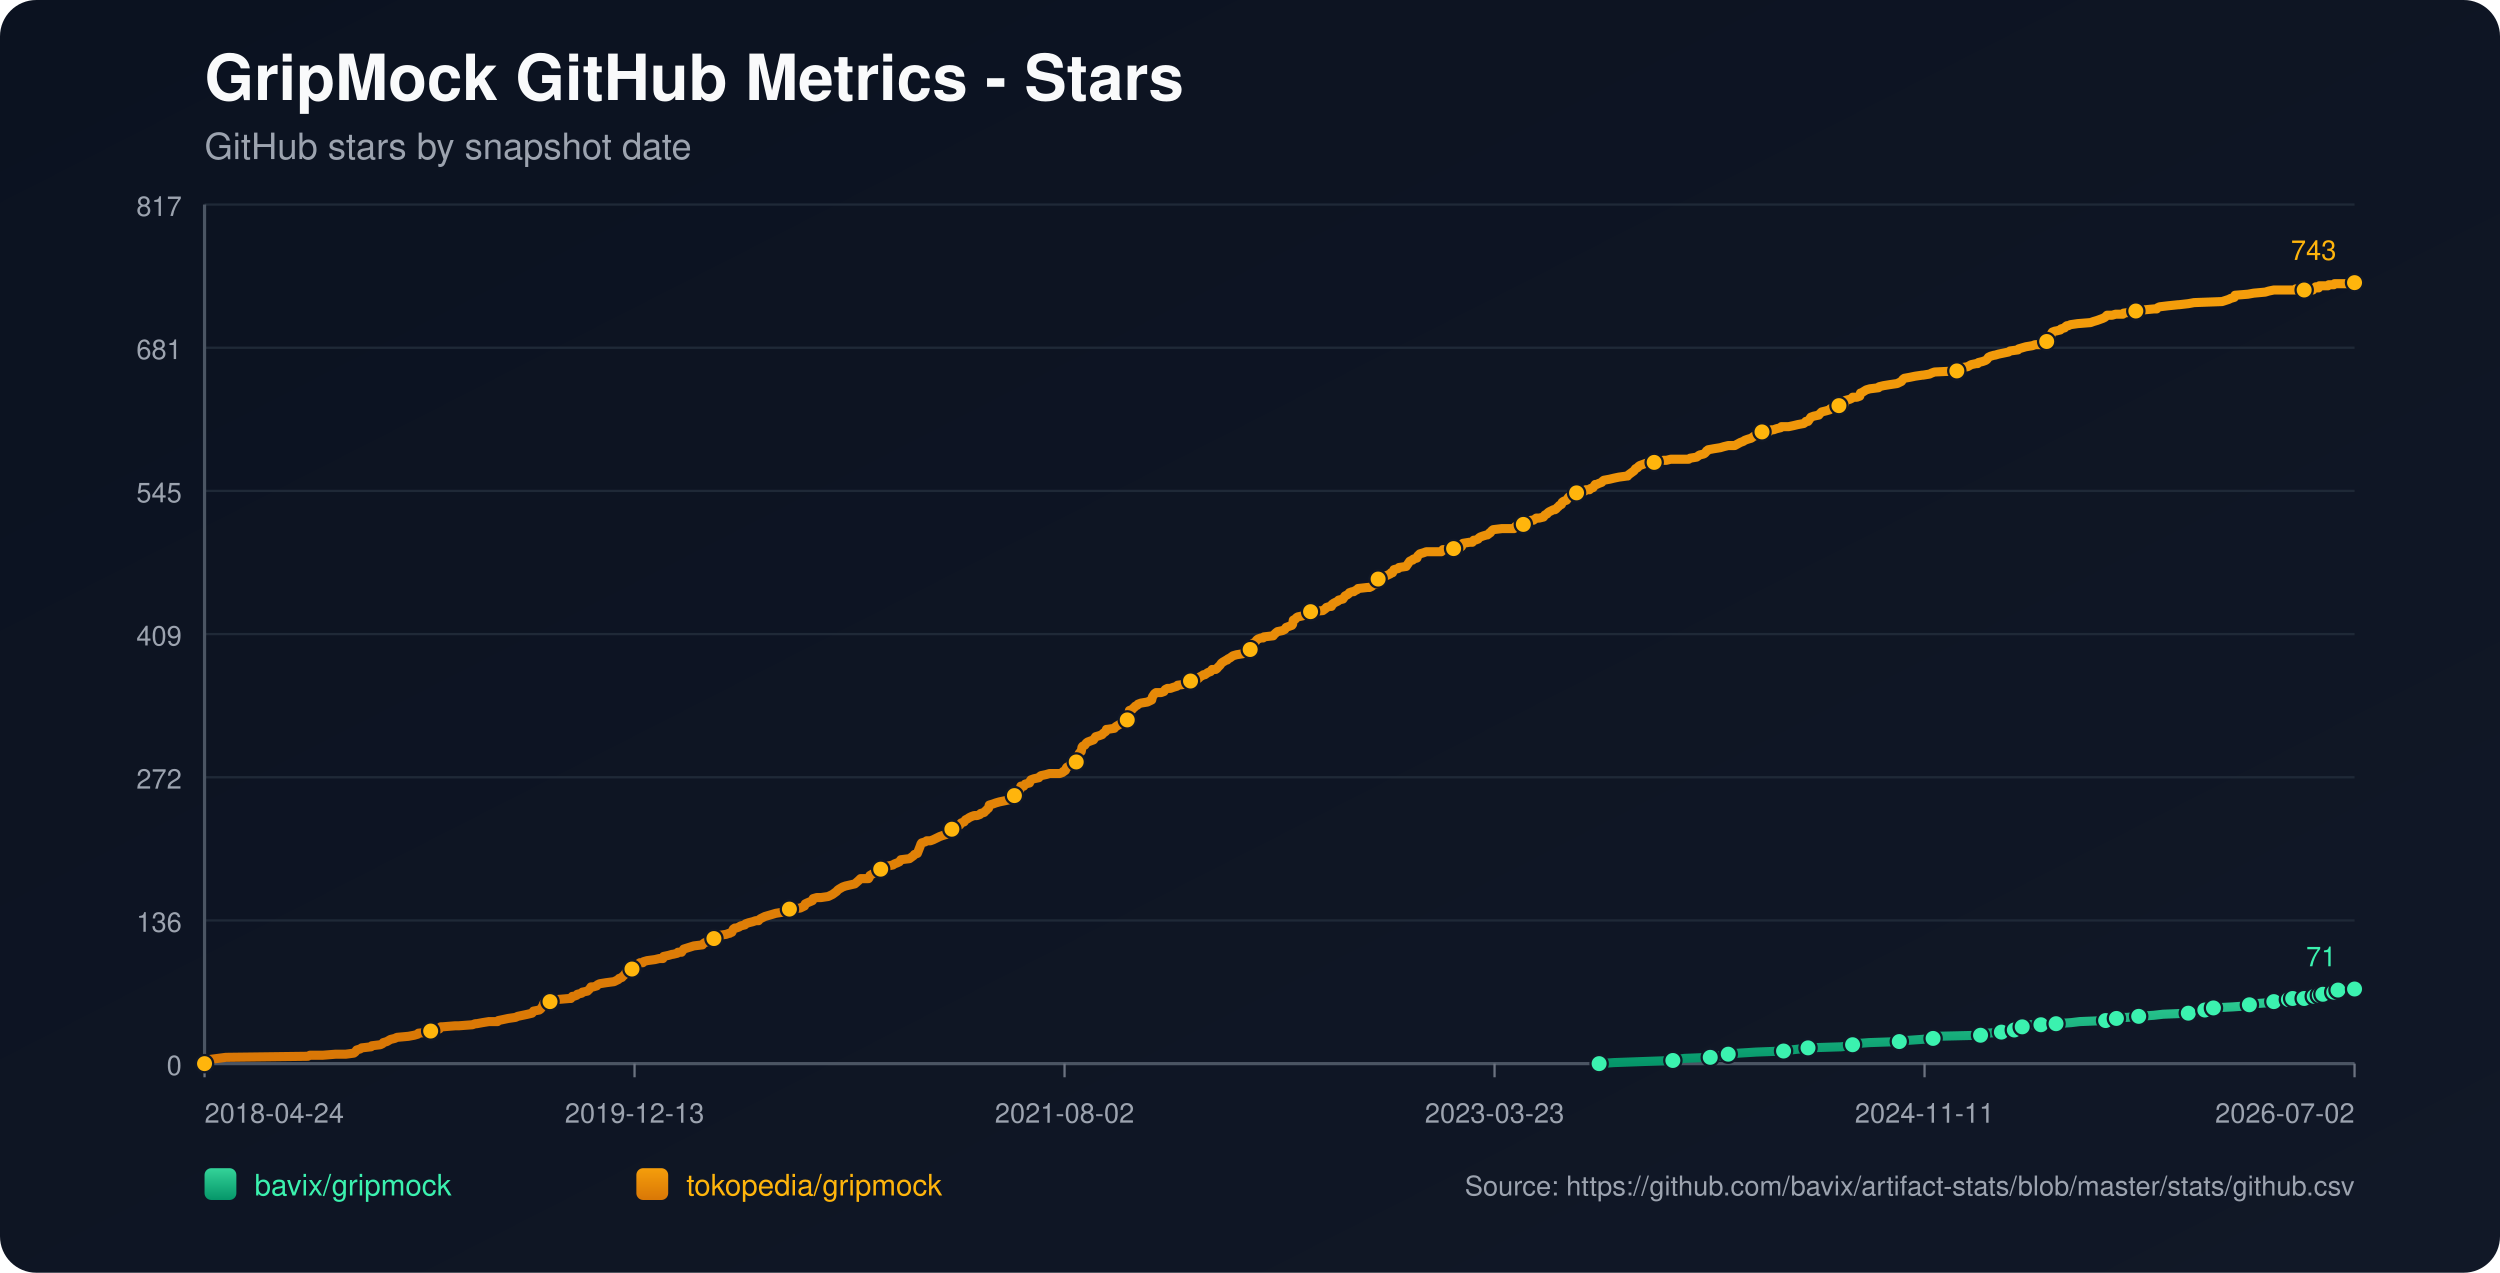
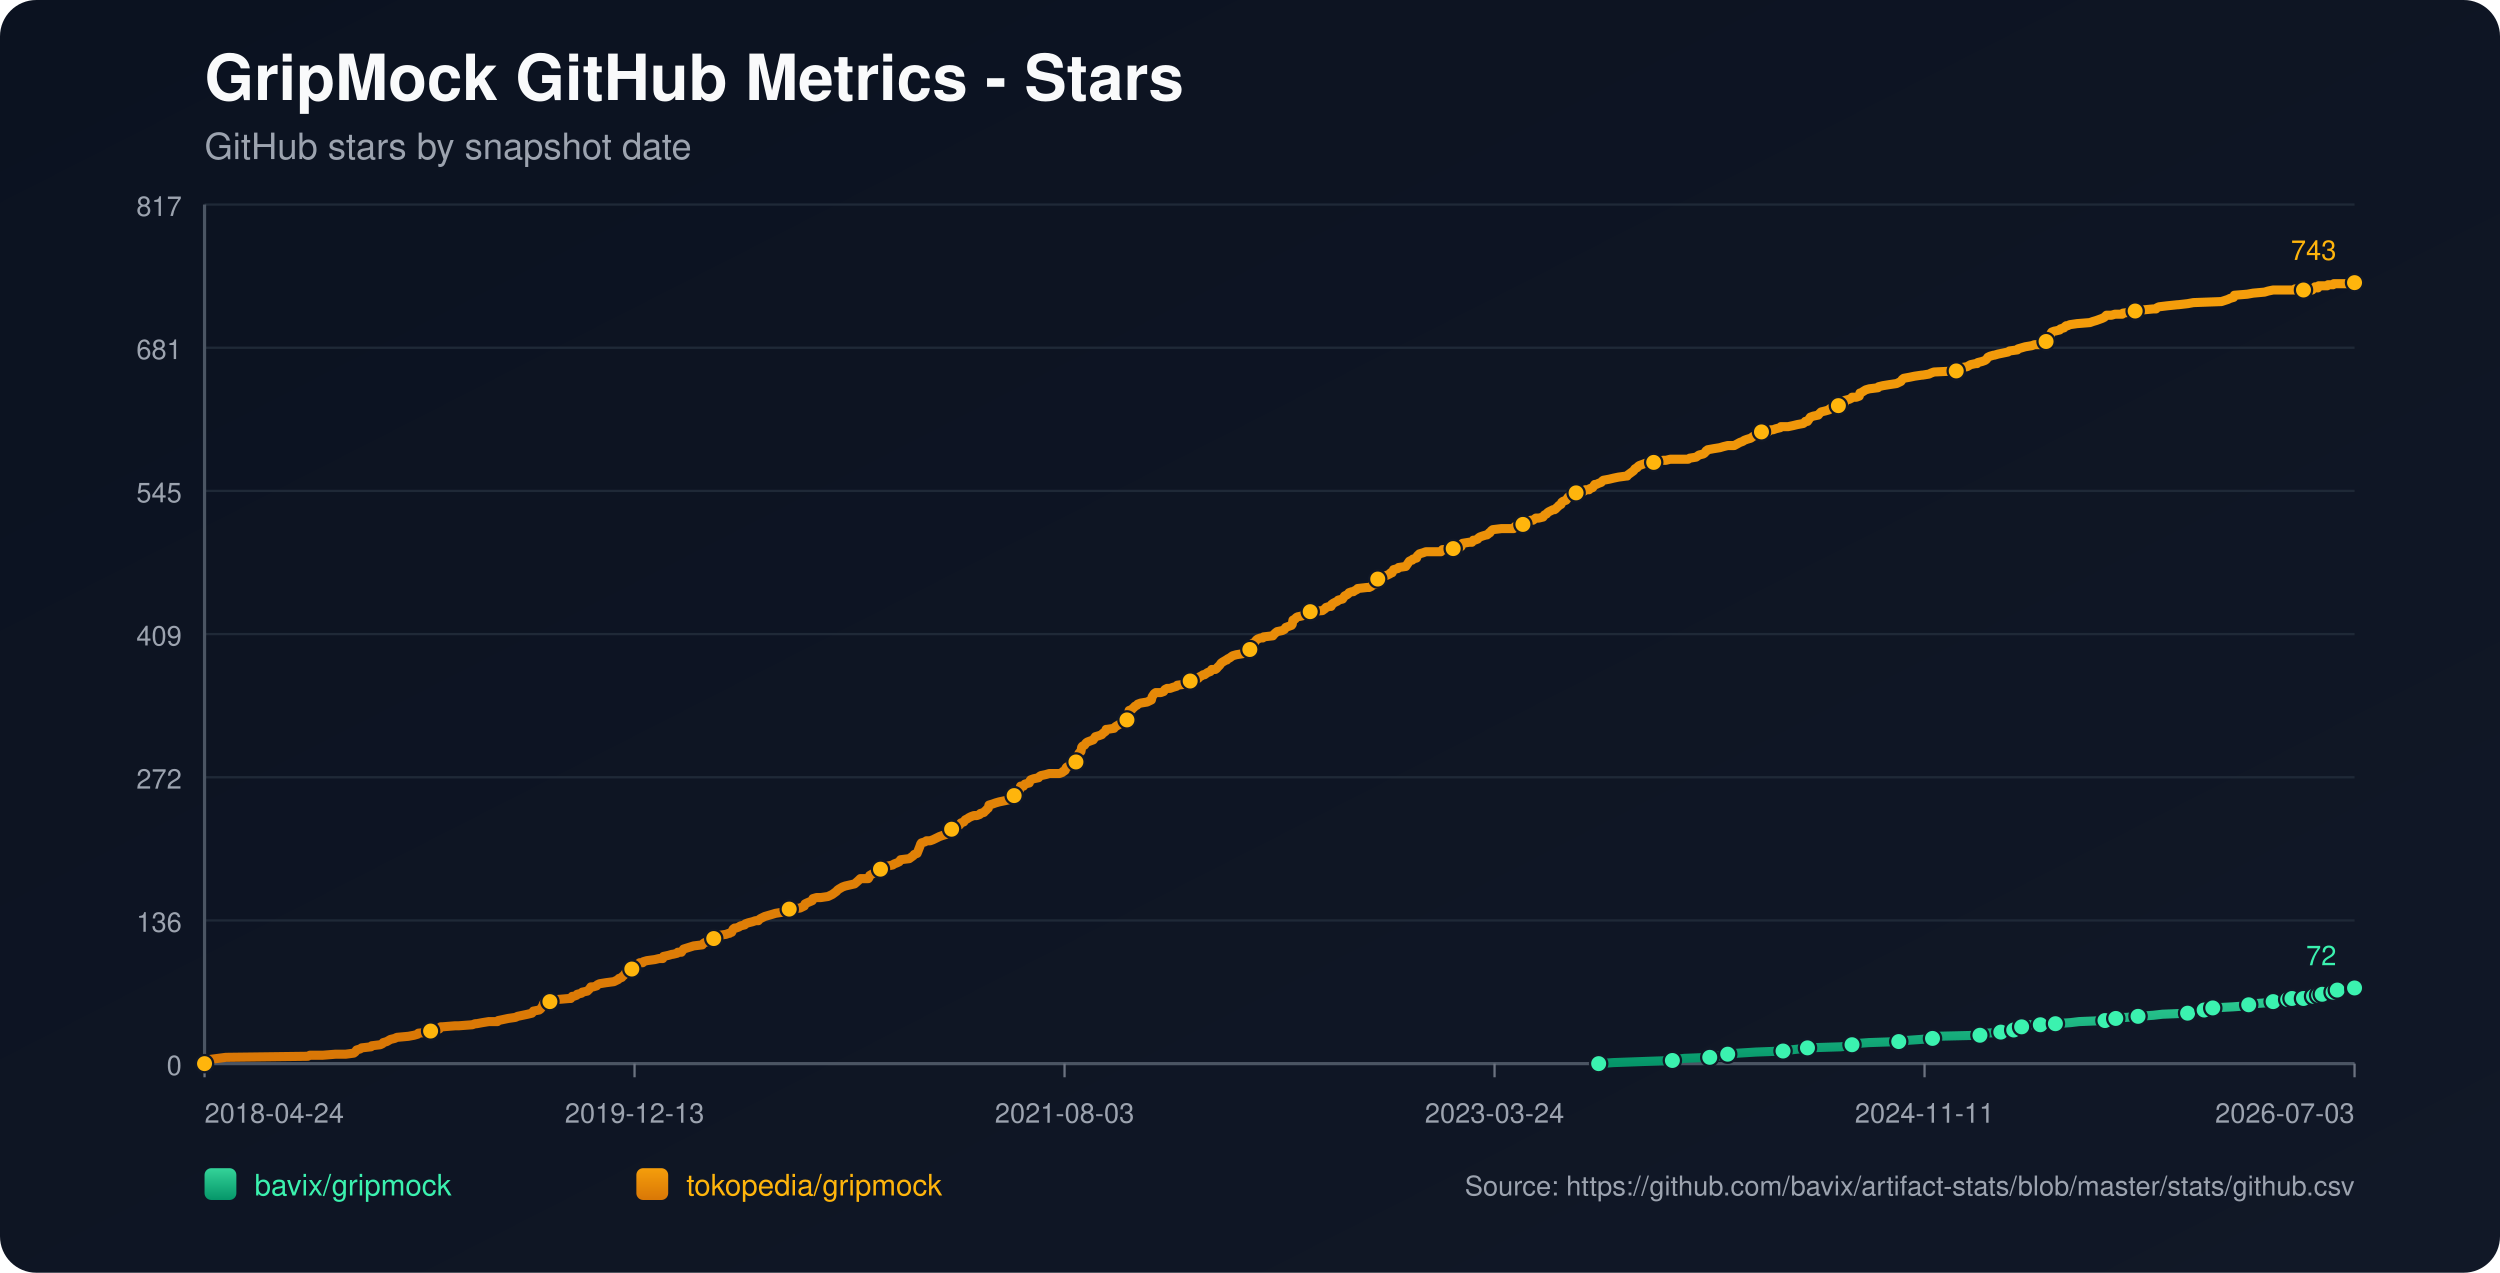
<svg xmlns="http://www.w3.org/2000/svg" width="1100" height="560" viewBox="0 0 1100 560">
  <defs>
    <linearGradient id="bg" x1="0" y1="0" x2="1" y2="1">
      <stop offset="0%" stop-color="#0b1220" />
      <stop offset="100%" stop-color="#111827" />
    </linearGradient>
    <linearGradient id="repo-0" x1="0" y1="0" x2="0" y2="1">
      <stop offset="0%" stop-color="#34d399" />
      <stop offset="100%" stop-color="#059669" />
    </linearGradient>
    <linearGradient id="repo-1" x1="0" y1="0" x2="0" y2="1">
      <stop offset="0%" stop-color="#f59e0b" />
      <stop offset="100%" stop-color="#d97706" />
    </linearGradient>
  </defs>
  <rect x="0" y="0" width="1100" height="560" fill="url(#bg)" rx="16" />
  <text x="90" y="44" fill="#f9fafb" font-size="28" font-family="-apple-system,BlinkMacSystemFont,Segoe UI,Helvetica,Arial,sans-serif" font-weight="700">GripMock GitHub Metrics - Stars</text>
  <text x="90" y="70" fill="#9ca3af" font-size="16" font-family="-apple-system,BlinkMacSystemFont,Segoe UI,Helvetica,Arial,sans-serif">GitHub stars by snapshot date</text>
  <line x1="90" y1="90.00" x2="1036" y2="90.00" stroke="#1f2937" stroke-width="1" />
  <text x="80" y="95.00" text-anchor="end" fill="#9ca3af" font-size="12" font-family="-apple-system,BlinkMacSystemFont,Segoe UI,Helvetica,Arial,sans-serif">817</text>
  <line x1="90" y1="153.00" x2="1036" y2="153.00" stroke="#1f2937" stroke-width="1" />
  <text x="80" y="158.00" text-anchor="end" fill="#9ca3af" font-size="12" font-family="-apple-system,BlinkMacSystemFont,Segoe UI,Helvetica,Arial,sans-serif">681</text>
  <line x1="90" y1="216.00" x2="1036" y2="216.00" stroke="#1f2937" stroke-width="1" />
  <text x="80" y="221.00" text-anchor="end" fill="#9ca3af" font-size="12" font-family="-apple-system,BlinkMacSystemFont,Segoe UI,Helvetica,Arial,sans-serif">545</text>
  <line x1="90" y1="279.00" x2="1036" y2="279.00" stroke="#1f2937" stroke-width="1" />
  <text x="80" y="284.00" text-anchor="end" fill="#9ca3af" font-size="12" font-family="-apple-system,BlinkMacSystemFont,Segoe UI,Helvetica,Arial,sans-serif">409</text>
  <line x1="90" y1="342.00" x2="1036" y2="342.00" stroke="#1f2937" stroke-width="1" />
  <text x="80" y="347.00" text-anchor="end" fill="#9ca3af" font-size="12" font-family="-apple-system,BlinkMacSystemFont,Segoe UI,Helvetica,Arial,sans-serif">272</text>
  <line x1="90" y1="405.00" x2="1036" y2="405.00" stroke="#1f2937" stroke-width="1" />
  <text x="80" y="410.00" text-anchor="end" fill="#9ca3af" font-size="12" font-family="-apple-system,BlinkMacSystemFont,Segoe UI,Helvetica,Arial,sans-serif">136</text>
  <line x1="90" y1="468.00" x2="1036" y2="468.00" stroke="#1f2937" stroke-width="1" />
  <text x="80" y="473.00" text-anchor="end" fill="#9ca3af" font-size="12" font-family="-apple-system,BlinkMacSystemFont,Segoe UI,Helvetica,Arial,sans-serif">0</text>
  <line x1="90" y1="468" x2="1036" y2="468" stroke="#4b5563" stroke-width="1.4" />
  <line x1="90" y1="90" x2="90" y2="468" stroke="#4b5563" stroke-width="1.4" />
  <line x1="90.00" y1="468" x2="90.00" y2="474" stroke="#6b7280" stroke-width="1" />
  <text x="90.00" y="494" text-anchor="start" fill="#9ca3af" font-size="12" font-family="-apple-system,BlinkMacSystemFont,Segoe UI,Helvetica,Arial,sans-serif">2018-04-24</text>
  <line x1="279.20" y1="468" x2="279.20" y2="474" stroke="#6b7280" stroke-width="1" />
  <text x="279.20" y="494" text-anchor="middle" fill="#9ca3af" font-size="12" font-family="-apple-system,BlinkMacSystemFont,Segoe UI,Helvetica,Arial,sans-serif">2019-12-13</text>
  <line x1="468.40" y1="468" x2="468.40" y2="474" stroke="#6b7280" stroke-width="1" />
-   <text x="468.40" y="494" text-anchor="middle" fill="#9ca3af" font-size="12" font-family="-apple-system,BlinkMacSystemFont,Segoe UI,Helvetica,Arial,sans-serif">2021-08-02</text>
+   <text x="468.40" y="494" text-anchor="middle" fill="#9ca3af" font-size="12" font-family="-apple-system,BlinkMacSystemFont,Segoe UI,Helvetica,Arial,sans-serif">2021-08-03</text>
  <line x1="657.60" y1="468" x2="657.60" y2="474" stroke="#6b7280" stroke-width="1" />
-   <text x="657.60" y="494" text-anchor="middle" fill="#9ca3af" font-size="12" font-family="-apple-system,BlinkMacSystemFont,Segoe UI,Helvetica,Arial,sans-serif">2023-03-23</text>
+   <text x="657.60" y="494" text-anchor="middle" fill="#9ca3af" font-size="12" font-family="-apple-system,BlinkMacSystemFont,Segoe UI,Helvetica,Arial,sans-serif">2023-03-24</text>
  <line x1="846.80" y1="468" x2="846.80" y2="474" stroke="#6b7280" stroke-width="1" />
  <text x="846.80" y="494" text-anchor="middle" fill="#9ca3af" font-size="12" font-family="-apple-system,BlinkMacSystemFont,Segoe UI,Helvetica,Arial,sans-serif">2024-11-11</text>
  <line x1="1036.00" y1="468" x2="1036.00" y2="474" stroke="#6b7280" stroke-width="1" />
-   <text x="1036.00" y="494" text-anchor="end" fill="#9ca3af" font-size="12" font-family="-apple-system,BlinkMacSystemFont,Segoe UI,Helvetica,Arial,sans-serif">2026-07-02</text>
-   <polyline fill="none" stroke="url(#repo-0)" stroke-width="4" stroke-linecap="round" stroke-linejoin="round" points="703.61,468.00 710.13,467.54 722.78,467.08 736.06,466.61 737.96,466.15 741.12,465.69 752.51,465.23 754.72,464.76 760.10,464.30 760.42,463.84 765.16,463.38 772.75,462.91 784.77,462.45 787.93,461.99 792.05,461.53 795.53,461.06 810.07,460.60 814.50,460.14 815.14,459.68 816.40,459.21 822.41,458.75 835.69,458.29 838.54,457.83 845.18,457.36 850.56,456.90 851.19,456.44 851.83,455.98 871.44,455.51 873.97,455.05 874.60,454.59 880.61,454.13 881.24,453.66 885.04,453.66 886.30,453.20 886.62,452.74 886.93,452.28 889.78,451.81 891.36,451.35 892.94,450.89 898.00,450.89 902.43,450.89 904.01,450.43 904.65,450.43 911.29,449.96 915.08,449.50 926.47,449.04 928.69,448.58 929.32,448.58 931.22,448.11 933.11,447.65 935.96,447.65 941.02,447.19 947.66,446.73 951.77,446.26 962.85,445.80 965.06,445.34 969.80,444.88 970.12,444.41 971.07,443.95 973.60,443.49 973.92,443.49 982.46,443.03 989.10,442.56 989.73,442.10 991.94,441.64 998.27,441.18 1000.48,440.71 1002.07,440.25 1003.65,439.79 1006.89,439.79 1007.83,439.79 1008.15,439.33 1008.78,439.33 1009.10,438.86 1009.41,439.33 1013.84,439.33 1014.16,438.86 1014.47,438.40 1018.28,438.40 1018.59,438.40 1020.18,438.40 1020.50,437.94 1020.82,437.48 1021.77,437.48 1022.08,437.48 1026.22,437.48 1026.53,437.01 1026.85,436.55 1027.16,436.09 1028.43,436.09 1028.73,435.63 1029.99,435.63 1030.32,435.16 1036.00,435.16" />
-   <circle cx="703.61" cy="468.00" r="3.8" fill="#3bf2af" stroke="#111827" stroke-width="1" />
-   <circle cx="736.06" cy="466.61" r="3.8" fill="#3bf2af" stroke="#111827" stroke-width="1" />
-   <circle cx="752.51" cy="465.23" r="3.8" fill="#3bf2af" stroke="#111827" stroke-width="1" />
-   <circle cx="760.42" cy="463.84" r="3.8" fill="#3bf2af" stroke="#111827" stroke-width="1" />
-   <circle cx="784.77" cy="462.45" r="3.8" fill="#3bf2af" stroke="#111827" stroke-width="1" />
-   <circle cx="795.53" cy="461.06" r="3.8" fill="#3bf2af" stroke="#111827" stroke-width="1" />
-   <circle cx="815.14" cy="459.68" r="3.8" fill="#3bf2af" stroke="#111827" stroke-width="1" />
-   <circle cx="835.69" cy="458.29" r="3.8" fill="#3bf2af" stroke="#111827" stroke-width="1" />
-   <circle cx="850.56" cy="456.90" r="3.8" fill="#3bf2af" stroke="#111827" stroke-width="1" />
-   <circle cx="871.44" cy="455.51" r="3.8" fill="#3bf2af" stroke="#111827" stroke-width="1" />
-   <circle cx="880.61" cy="454.13" r="3.8" fill="#3bf2af" stroke="#111827" stroke-width="1" />
-   <circle cx="886.30" cy="453.20" r="3.8" fill="#3bf2af" stroke="#111827" stroke-width="1" />
-   <circle cx="889.78" cy="451.81" r="3.8" fill="#3bf2af" stroke="#111827" stroke-width="1" />
-   <circle cx="898.00" cy="450.89" r="3.8" fill="#3bf2af" stroke="#111827" stroke-width="1" />
-   <circle cx="904.65" cy="450.43" r="3.8" fill="#3bf2af" stroke="#111827" stroke-width="1" />
-   <circle cx="926.47" cy="449.04" r="3.8" fill="#3bf2af" stroke="#111827" stroke-width="1" />
-   <circle cx="931.22" cy="448.11" r="3.8" fill="#3bf2af" stroke="#111827" stroke-width="1" />
-   <circle cx="941.02" cy="447.19" r="3.8" fill="#3bf2af" stroke="#111827" stroke-width="1" />
-   <circle cx="962.85" cy="445.80" r="3.8" fill="#3bf2af" stroke="#111827" stroke-width="1" />
-   <circle cx="970.12" cy="444.41" r="3.8" fill="#3bf2af" stroke="#111827" stroke-width="1" />
-   <circle cx="973.92" cy="443.49" r="3.8" fill="#3bf2af" stroke="#111827" stroke-width="1" />
-   <circle cx="989.73" cy="442.10" r="3.8" fill="#3bf2af" stroke="#111827" stroke-width="1" />
-   <circle cx="1000.48" cy="440.71" r="3.8" fill="#3bf2af" stroke="#111827" stroke-width="1" />
-   <circle cx="1006.89" cy="439.79" r="3.8" fill="#3bf2af" stroke="#111827" stroke-width="1" />
-   <circle cx="1008.78" cy="439.33" r="3.8" fill="#3bf2af" stroke="#111827" stroke-width="1" />
-   <circle cx="1013.84" cy="439.33" r="3.8" fill="#3bf2af" stroke="#111827" stroke-width="1" />
-   <circle cx="1018.28" cy="438.40" r="3.8" fill="#3bf2af" stroke="#111827" stroke-width="1" />
-   <circle cx="1020.50" cy="437.94" r="3.8" fill="#3bf2af" stroke="#111827" stroke-width="1" />
-   <circle cx="1022.08" cy="437.48" r="3.8" fill="#3bf2af" stroke="#111827" stroke-width="1" />
-   <circle cx="1026.85" cy="436.55" r="3.8" fill="#3bf2af" stroke="#111827" stroke-width="1" />
-   <circle cx="1028.73" cy="435.63" r="3.8" fill="#3bf2af" stroke="#111827" stroke-width="1" />
-   <circle cx="1036.00" cy="435.16" r="3.8" fill="#3bf2af" stroke="#111827" stroke-width="1" />
-   <text x="1028.00" y="425.16" text-anchor="end" fill="#3bf2af" font-size="12" font-family="-apple-system,BlinkMacSystemFont,Segoe UI,Helvetica,Arial,sans-serif">71</text>
-   <polyline fill="none" stroke="url(#repo-1)" stroke-width="4" stroke-linecap="round" stroke-linejoin="round" points="90.00,468.00 91.77,466.61 92.40,466.15 95.88,465.69 99.36,465.23 135.42,464.76 136.37,464.30 142.06,464.30 147.75,463.84 152.18,463.84 155.66,463.38 156.29,462.91 156.61,462.45 156.93,461.99 158.51,461.53 159.14,461.06 163.25,460.60 163.57,460.14 167.36,459.68 168.31,459.21 168.63,458.75 170.21,458.29 171.79,457.36 173.69,456.90 174.64,456.44 179.70,455.98 182.23,455.51 183.81,455.05 184.13,454.59 189.19,454.13 189.50,453.66 190.14,453.20 193.30,452.74 193.93,451.81 194.25,451.81 194.57,451.81 200.26,451.35 201.84,451.35 207.85,450.89 209.12,450.43 209.75,450.43 212.28,449.96 215.12,449.50 218.92,449.50 219.24,449.04 221.45,448.58 223.66,448.11 226.83,447.65 227.78,447.19 229.99,446.73 232.20,446.26 234.10,445.80 234.42,445.34 234.74,444.88 237.27,444.41 237.90,443.95 238.53,443.03 238.85,442.56 239.16,441.64 239.48,441.18 242.01,440.71 242.64,439.79 245.17,439.79 250.55,439.33 251.18,439.33 251.50,438.86 251.82,438.40 252.45,438.40 253.71,437.94 254.03,437.48 255.93,437.01 256.24,436.55 258.46,436.09 259.41,435.16 260.04,434.24 260.99,434.24 262.57,433.78 262.89,433.31 263.83,432.85 266.68,432.39 270.16,431.93 271.11,431.46 272.06,431.00 272.37,430.54 273.64,430.08 273.96,429.61 274.59,429.15 275.54,427.76 277.12,427.30 277.75,426.84 278.07,426.38 278.38,424.99 279.97,424.53 280.91,424.06 281.55,423.60 282.81,423.60 283.13,423.14 284.71,422.68 288.19,422.21 290.09,421.75 291.67,421.75 291.98,420.83 294.20,420.36 295.78,419.90 296.10,419.90 297.99,419.44 298.31,418.98 298.94,418.98 299.89,418.98 300.21,418.51 300.52,418.05 300.84,417.59 305.27,416.20 309.06,415.74 309.38,415.28 310.01,414.81 311.28,414.35 311.59,413.89 313.18,413.89 313.81,413.43 314.13,412.96 314.44,412.50 314.76,412.04 316.34,411.58 319.50,411.11 320.77,410.65 321.08,410.65 321.72,410.19 322.03,410.19 322.66,408.80 323.30,408.34 323.93,408.34 325.20,407.88 325.83,407.41 327.73,406.95 328.04,406.49 329.31,406.03 331.20,405.56 332.47,405.10 333.74,405.10 334.05,404.64 334.68,404.18 335.63,403.71 336.58,403.25 338.16,402.79 339.74,402.33 341.33,401.86 344.17,401.40 346.70,400.94 347.02,400.48 347.34,400.01 352.08,399.55 353.03,399.09 353.98,398.63 354.29,397.70 355.24,397.24 357.46,396.31 357.77,395.39 359.36,394.93 361.25,394.93 364.42,394.46 365.36,394.00 366.31,393.54 367.58,392.61 368.21,392.15 368.53,391.69 369.16,391.23 370.74,390.30 372.01,389.84 376.12,388.91 377.70,387.53 378.65,386.60 381.50,386.60 382.13,386.60 382.44,386.14 382.76,385.21 384.34,384.29 385.29,383.83 386.56,383.36 386.87,382.90 387.51,382.44 389.72,381.98 390.04,381.51 390.67,381.05 392.88,380.59 393.51,380.13 394.78,379.66 395.73,379.20 396.05,378.74 396.36,378.28 400.16,377.81 400.79,377.35 402.05,376.43 402.37,375.96 403.64,375.50 404.90,372.26 405.22,371.34 405.53,370.88 407.12,370.41 407.75,369.95 409.33,369.95 410.59,369.49 411.54,369.03 413.44,368.10 414.71,367.64 416.29,367.18 416.60,366.71 417.24,366.25 417.87,365.33 418.50,364.86 418.82,364.86 419.77,364.86 420.08,364.40 420.40,363.94 420.72,363.48 422.30,363.01 422.93,362.09 424.20,361.63 424.83,360.70 425.78,360.24 426.41,359.78 427.36,359.31 428.62,358.85 429.89,358.85 431.15,358.39 431.47,357.93 433.05,357.46 433.37,357.00 434.00,356.54 434.32,356.08 434.95,355.61 435.27,354.23 436.85,353.76 438.11,353.30 439.69,352.84 444.12,351.91 444.44,351.45 444.75,351.45 445.07,350.99 446.02,350.53 446.34,350.06 446.65,349.60 446.97,348.68 448.23,348.21 448.87,347.29 449.18,345.90 450.13,345.90 450.45,345.90 451.08,344.98 452.98,344.51 453.29,343.59 453.61,343.13 454.88,342.66 457.09,342.20 457.41,341.74 458.04,341.28 460.25,340.81 461.83,340.35 463.42,340.35 466.26,340.35 467.53,339.89 467.84,339.43 468.16,339.43 468.79,338.96 469.11,338.04 469.43,337.58 470.37,337.11 470.69,336.65 471.64,336.19 473.22,335.26 473.54,335.26 473.85,334.34 474.17,333.88 474.49,332.49 474.80,331.56 475.12,331.10 475.75,330.64 476.07,328.79 476.38,328.33 477.33,327.86 477.97,326.94 478.60,326.48 479.86,326.01 481.13,325.55 481.44,325.09 481.76,324.63 482.08,324.16 483.66,323.70 484.92,323.24 485.24,322.78 486.51,321.85 486.82,320.93 487.14,320.93 490.30,320.46 490.62,320.00 491.25,319.54 492.83,318.61 493.46,318.15 494.10,317.69 495.36,317.69 495.99,316.76 496.31,316.76 496.63,314.91 496.94,312.60 498.21,312.14 498.52,311.68 499.16,311.21 499.47,310.75 500.42,310.29 500.74,309.83 502.00,309.36 504.85,308.90 505.80,308.44 506.75,307.98 507.06,306.59 507.38,306.13 507.70,305.66 508.01,305.20 508.65,304.74 510.86,304.74 512.13,304.28 512.44,303.81 512.76,303.35 513.71,302.89 514.97,302.89 516.24,302.43 517.82,301.96 518.14,301.50 521.61,301.04 523.20,300.58 523.83,299.65 524.46,299.19 526.99,298.73 527.62,298.26 527.94,297.80 528.89,297.34 529.52,296.88 530.15,296.88 530.79,296.41 531.42,295.95 532.68,295.49 533.00,295.03 533.32,294.56 534.90,294.56 535.53,294.10 535.85,293.64 536.80,292.71 537.43,291.79 538.06,291.33 539.64,290.40 539.96,290.40 540.28,289.94 541.22,289.48 541.86,289.01 542.49,288.55 544.07,288.09 546.92,287.63 547.23,287.16 548.50,286.70 548.82,286.24 550.08,285.78 550.40,285.31 550.71,283.46 551.35,283.00 552.29,282.54 552.61,282.08 552.93,281.61 553.56,281.15 554.83,280.69 555.77,280.69 556.09,280.23 560.20,279.76 560.52,279.30 561.47,278.38 562.10,277.91 564.31,277.45 565.26,276.99 565.58,276.53 565.90,276.06 568.43,275.14 568.74,274.68 569.06,272.83 570.01,272.36 570.32,271.90 570.96,271.44 573.17,270.98 573.80,270.51 574.44,270.51 575.38,270.05 575.70,269.59 576.65,269.13 582.03,268.66 583.29,267.74 583.61,267.28 585.19,266.81 585.82,266.81 586.14,265.89 586.45,265.89 586.77,265.43 587.72,264.96 588.67,264.50 588.99,264.04 590.88,263.58 591.20,263.11 591.83,262.19 592.78,261.73 593.41,261.26 593.73,260.80 594.99,260.34 595.63,260.34 596.26,259.88 597.21,259.41 597.52,258.95 601.64,258.49 602.59,258.49 603.53,258.03 603.85,257.56 605.43,257.10 605.75,256.18 606.06,255.71 606.38,254.79 607.65,254.33 608.60,253.86 610.81,252.94 611.76,252.48 612.07,252.01 612.71,252.01 613.34,250.63 615.24,250.16 615.55,249.70 618.72,249.24 619.03,248.78 619.98,247.39 620.30,246.93 621.25,246.46 621.56,246.46 621.88,246.00 623.46,245.54 623.78,244.61 624.73,243.69 626.31,243.23 627.57,242.76 628.52,242.76 632.00,242.76 632.32,242.76 634.22,242.76 634.85,241.84 635.48,241.84 636.75,241.84 637.06,241.84 639.59,241.38 642.44,240.91 643.07,240.45 643.39,239.53 643.70,239.06 646.55,238.60 647.82,238.60 648.13,238.14 648.45,237.68 649.08,237.68 650.35,237.21 650.66,236.75 651.30,236.29 652.56,235.83 654.14,235.36 654.46,235.36 655.09,234.90 655.41,234.44 655.72,234.44 656.04,233.98 656.36,233.51 656.99,233.05 660.78,232.59 663.00,232.59 665.21,232.59 666.16,232.59 666.48,232.13 666.79,231.66 667.74,231.66 668.06,231.20 670.27,230.74 670.59,230.28 671.85,230.28 672.17,229.81 672.49,229.35 673.75,228.89 674.70,228.89 675.97,227.96 676.91,227.96 677.23,227.96 679.13,227.50 679.76,226.58 680.71,226.11 681.03,225.65 681.66,225.19 683.56,224.26 684.19,224.26 684.82,223.80 685.14,223.34 685.77,222.88 686.09,222.41 687.04,221.95 687.35,221.03 687.99,220.56 689.25,220.10 689.57,219.64 690.20,218.71 690.83,218.25 692.10,217.79 692.41,217.33 693.68,216.86 694.94,216.40 696.53,216.40 697.47,215.94 697.79,215.48 699.37,215.48 699.69,215.01 700.95,214.55 701.90,213.16 702.53,213.16 703.48,212.70 704.75,212.24 705.07,211.78 705.70,211.31 708.23,210.85 710.13,210.39 712.34,209.93 715.82,209.46 716.14,209.46 716.45,209.00 718.35,207.61 718.98,207.15 719.30,206.69 719.61,206.23 720.56,205.76 720.88,205.30 721.51,204.84 724.04,203.91 725.62,203.45 726.26,203.45 727.84,203.45 729.10,202.99 731.95,202.53 733.22,202.53 735.11,202.06 740.81,202.06 743.02,202.06 743.65,201.60 746.50,201.14 747.13,200.68 747.76,200.21 749.66,199.75 750.30,199.29 750.93,198.36 751.24,198.36 751.56,197.90 754.09,197.44 756.94,196.98 758.52,196.51 760.42,196.05 763.26,196.05 765.79,194.66 767.06,194.20 767.69,193.74 768.96,193.28 770.54,192.81 771.17,192.35 771.80,191.89 773.70,191.43 774.97,190.96 775.28,190.04 778.13,190.04 778.45,189.58 778.76,189.58 779.39,189.11 780.34,189.11 781.61,188.65 783.51,188.19 783.82,187.73 784.77,187.73 786.99,187.73 789.20,187.26 791.10,186.80 793.63,186.34 794.26,185.88 794.58,185.41 795.53,185.41 795.84,184.95 796.16,184.49 796.79,183.56 798.06,183.10 800.27,182.64 800.59,182.18 801.53,181.25 803.43,180.79 805.01,180.33 805.33,179.86 806.60,179.40 807.54,178.94 807.86,178.94 809.13,178.48 809.76,178.48 811.34,178.01 811.66,177.55 811.97,176.16 813.87,175.70 814.82,175.24 815.14,174.78 817.03,174.78 818.30,174.31 818.61,172.93 818.93,172.93 821.15,171.54 822.73,171.08 826.52,170.61 826.84,170.15 828.74,169.69 831.58,169.23 834.75,168.76 836.64,167.84 836.96,167.38 837.28,166.91 837.91,166.45 840.44,165.99 842.65,165.53 845.82,165.06 846.13,165.06 848.98,164.60 849.93,164.14 851.19,163.68 861.00,163.21 862.26,162.29 862.58,161.83 865.74,161.36 867.32,160.44 869.54,159.98 870.17,159.98 870.49,159.51 872.38,159.05 873.65,158.59 874.28,158.13 874.60,157.66 874.92,157.20 875.86,156.74 877.45,156.28 877.76,156.28 879.34,155.81 881.56,155.35 883.77,154.89 884.40,154.43 887.88,153.96 888.20,153.50 889.78,153.04 891.36,152.58 894.21,152.11 895.47,151.65 897.69,151.65 898.00,151.19 898.64,151.19 900.22,150.73 900.54,150.26 901.17,149.80 902.12,148.88 902.43,147.49 902.75,146.56 903.07,146.10 904.33,145.64 904.65,145.64 906.54,145.18 906.86,144.71 908.44,144.25 908.76,143.79 909.39,143.33 910.02,143.33 910.97,142.86 914.14,142.40 919.83,141.94 921.09,141.48 922.68,141.01 923.94,140.55 925.21,140.09 926.15,139.63 927.10,138.70 929.32,138.70 930.90,138.24 931.53,138.24 933.75,138.24 934.06,138.24 934.38,137.78 937.86,137.31 939.76,136.85 940.07,136.85 942.92,136.39 947.66,135.93 948.93,135.93 949.24,135.46 950.19,135.00 953.99,134.54 958.42,134.08 958.73,134.08 962.85,133.61 965.38,133.15 977.71,132.69 980.56,131.76 981.51,131.30 983.09,130.84 983.40,129.91 989.10,129.45 991.63,128.99 996.69,128.53 998.27,128.06 1000.48,127.60 1006.89,127.60 1009.73,127.60 1010.04,127.14 1010.68,127.14 1011.00,127.60 1011.95,127.60 1012.26,128.06 1013.53,128.06 1013.84,127.60 1017.64,127.60 1017.96,127.14 1018.28,126.68 1018.59,126.68 1018.91,126.21 1019.55,126.21 1019.86,126.68 1020.18,126.68 1020.50,125.75 1024.30,125.75 1024.63,125.29 1026.85,125.29 1027.16,124.83 1035.07,124.83 1035.37,124.36 1036.00,124.36" />
+   <text x="1036.00" y="494" text-anchor="end" fill="#9ca3af" font-size="12" font-family="-apple-system,BlinkMacSystemFont,Segoe UI,Helvetica,Arial,sans-serif">2026-07-03</text>
+   <polyline fill="none" stroke="url(#repo-0)" stroke-width="4" stroke-linecap="round" stroke-linejoin="round" points="703.41,468.00 709.92,467.54 722.57,467.08 735.85,466.61 737.74,466.15 740.91,465.69 752.29,465.23 754.50,464.76 759.88,464.30 760.19,463.84 764.94,463.38 772.53,462.91 784.54,462.45 787.70,461.99 791.81,461.53 795.29,461.06 809.84,460.60 814.26,460.14 814.89,459.68 816.16,459.21 822.17,458.75 835.45,458.29 838.29,457.83 844.93,457.36 850.31,456.90 850.94,456.44 851.57,455.98 871.18,455.51 873.71,455.05 874.34,454.59 880.35,454.13 880.98,453.66 884.77,453.66 886.04,453.20 886.35,452.74 886.67,452.28 889.52,451.81 891.10,451.35 892.68,450.89 897.74,450.89 902.16,450.89 903.74,450.43 904.38,450.43 911.02,449.96 914.81,449.50 926.19,449.04 928.41,448.58 929.04,448.58 930.94,448.11 932.83,447.65 935.68,447.65 940.74,447.19 947.38,446.73 951.49,446.26 962.55,445.80 964.77,445.34 969.51,444.88 969.83,444.41 970.78,443.95 973.31,443.49 973.62,443.49 982.16,443.03 988.80,442.56 989.43,442.10 991.64,441.64 997.97,441.18 1000.18,440.71 1001.76,440.25 1003.34,439.79 1006.58,439.79 1007.52,439.79 1007.84,439.33 1008.47,439.33 1008.79,438.86 1009.11,439.33 1013.54,439.33 1013.86,438.86 1014.17,438.40 1017.97,438.40 1018.28,438.40 1019.87,438.40 1020.19,437.94 1020.51,437.48 1021.46,437.48 1021.77,437.48 1025.91,437.48 1026.22,437.01 1026.54,436.55 1026.85,436.09 1028.12,436.09 1028.41,435.63 1029.68,435.63 1030.01,435.16 1035.69,435.16 1036.00,434.70" />
+   <circle cx="703.41" cy="468.00" r="3.8" fill="#3bf2af" stroke="#111827" stroke-width="1" />
+   <circle cx="735.85" cy="466.61" r="3.8" fill="#3bf2af" stroke="#111827" stroke-width="1" />
+   <circle cx="752.29" cy="465.23" r="3.8" fill="#3bf2af" stroke="#111827" stroke-width="1" />
+   <circle cx="760.19" cy="463.84" r="3.8" fill="#3bf2af" stroke="#111827" stroke-width="1" />
+   <circle cx="784.54" cy="462.45" r="3.8" fill="#3bf2af" stroke="#111827" stroke-width="1" />
+   <circle cx="795.29" cy="461.06" r="3.8" fill="#3bf2af" stroke="#111827" stroke-width="1" />
+   <circle cx="814.89" cy="459.68" r="3.8" fill="#3bf2af" stroke="#111827" stroke-width="1" />
+   <circle cx="835.45" cy="458.29" r="3.8" fill="#3bf2af" stroke="#111827" stroke-width="1" />
+   <circle cx="850.31" cy="456.90" r="3.8" fill="#3bf2af" stroke="#111827" stroke-width="1" />
+   <circle cx="871.18" cy="455.51" r="3.8" fill="#3bf2af" stroke="#111827" stroke-width="1" />
+   <circle cx="880.35" cy="454.13" r="3.8" fill="#3bf2af" stroke="#111827" stroke-width="1" />
+   <circle cx="886.04" cy="453.20" r="3.8" fill="#3bf2af" stroke="#111827" stroke-width="1" />
+   <circle cx="889.52" cy="451.81" r="3.8" fill="#3bf2af" stroke="#111827" stroke-width="1" />
+   <circle cx="897.74" cy="450.89" r="3.8" fill="#3bf2af" stroke="#111827" stroke-width="1" />
+   <circle cx="904.38" cy="450.43" r="3.8" fill="#3bf2af" stroke="#111827" stroke-width="1" />
+   <circle cx="926.19" cy="449.04" r="3.8" fill="#3bf2af" stroke="#111827" stroke-width="1" />
+   <circle cx="930.94" cy="448.11" r="3.8" fill="#3bf2af" stroke="#111827" stroke-width="1" />
+   <circle cx="940.74" cy="447.19" r="3.8" fill="#3bf2af" stroke="#111827" stroke-width="1" />
+   <circle cx="962.55" cy="445.80" r="3.8" fill="#3bf2af" stroke="#111827" stroke-width="1" />
+   <circle cx="969.83" cy="444.41" r="3.8" fill="#3bf2af" stroke="#111827" stroke-width="1" />
+   <circle cx="973.62" cy="443.49" r="3.8" fill="#3bf2af" stroke="#111827" stroke-width="1" />
+   <circle cx="989.43" cy="442.10" r="3.8" fill="#3bf2af" stroke="#111827" stroke-width="1" />
+   <circle cx="1000.18" cy="440.71" r="3.8" fill="#3bf2af" stroke="#111827" stroke-width="1" />
+   <circle cx="1006.58" cy="439.79" r="3.8" fill="#3bf2af" stroke="#111827" stroke-width="1" />
+   <circle cx="1008.47" cy="439.33" r="3.8" fill="#3bf2af" stroke="#111827" stroke-width="1" />
+   <circle cx="1013.54" cy="439.33" r="3.8" fill="#3bf2af" stroke="#111827" stroke-width="1" />
+   <circle cx="1017.97" cy="438.40" r="3.8" fill="#3bf2af" stroke="#111827" stroke-width="1" />
+   <circle cx="1020.19" cy="437.94" r="3.8" fill="#3bf2af" stroke="#111827" stroke-width="1" />
+   <circle cx="1021.77" cy="437.48" r="3.8" fill="#3bf2af" stroke="#111827" stroke-width="1" />
+   <circle cx="1026.54" cy="436.55" r="3.8" fill="#3bf2af" stroke="#111827" stroke-width="1" />
+   <circle cx="1028.41" cy="435.63" r="3.8" fill="#3bf2af" stroke="#111827" stroke-width="1" />
+   <circle cx="1035.69" cy="435.16" r="3.8" fill="#3bf2af" stroke="#111827" stroke-width="1" />
+   <circle cx="1036.00" cy="434.70" r="3.8" fill="#3bf2af" stroke="#111827" stroke-width="1" />
+   <text x="1028.00" y="424.70" text-anchor="end" fill="#3bf2af" font-size="12" font-family="-apple-system,BlinkMacSystemFont,Segoe UI,Helvetica,Arial,sans-serif">72</text>
+   <polyline fill="none" stroke="url(#repo-1)" stroke-width="4" stroke-linecap="round" stroke-linejoin="round" points="90.00,468.00 91.77,466.61 92.40,466.15 95.88,465.69 99.36,465.23 135.40,464.76 136.35,464.30 142.04,464.30 147.73,463.84 152.16,463.84 155.64,463.38 156.27,462.91 156.59,462.45 156.90,461.99 158.49,461.53 159.12,461.06 163.23,460.60 163.54,460.14 167.34,459.68 168.29,459.21 168.60,458.75 170.18,458.29 171.77,457.36 173.66,456.90 174.61,456.44 179.67,455.98 182.20,455.51 183.78,455.05 184.10,454.59 189.16,454.13 189.47,453.66 190.10,453.20 193.27,452.74 193.90,451.81 194.21,451.81 194.53,451.81 200.22,451.35 201.80,451.35 207.81,450.89 209.08,450.43 209.71,450.43 212.24,449.96 215.08,449.50 218.88,449.50 219.19,449.04 221.41,448.58 223.62,448.11 226.78,447.65 227.73,447.19 229.94,446.73 232.16,446.26 234.05,445.80 234.37,445.34 234.69,444.88 237.22,444.41 237.85,443.95 238.48,443.03 238.80,442.56 239.11,441.64 239.43,441.18 241.96,440.71 242.59,439.79 245.12,439.79 250.50,439.33 251.13,439.33 251.45,438.86 251.76,438.40 252.39,438.40 253.66,437.94 253.97,437.48 255.87,437.01 256.19,436.55 258.40,436.09 259.35,435.16 259.98,434.24 260.93,434.24 262.51,433.78 262.83,433.31 263.78,432.85 266.62,432.39 270.10,431.93 271.05,431.46 272.00,431.00 272.31,430.54 273.58,430.08 273.89,429.61 274.53,429.15 275.48,427.76 277.06,427.30 277.69,426.84 278.00,426.38 278.32,424.99 279.90,424.53 280.85,424.06 281.48,423.60 282.75,423.60 283.06,423.14 284.64,422.68 288.12,422.21 290.02,421.75 291.60,421.75 291.92,420.83 294.13,420.36 295.71,419.90 296.03,419.90 297.92,419.44 298.24,418.98 298.87,418.98 299.82,418.98 300.14,418.51 300.45,418.05 300.77,417.59 305.20,416.20 308.99,415.74 309.31,415.28 309.94,414.81 311.20,414.35 311.52,413.89 313.10,413.89 313.73,413.43 314.05,412.96 314.37,412.50 314.68,412.04 316.26,411.58 319.43,411.11 320.69,410.65 321.01,410.65 321.64,410.19 321.96,410.19 322.59,408.80 323.22,408.34 323.85,408.34 325.12,407.88 325.75,407.41 327.65,406.95 327.96,406.49 329.23,406.03 331.12,405.56 332.39,405.10 333.65,405.10 333.97,404.64 334.60,404.18 335.55,403.71 336.50,403.25 338.08,402.79 339.66,402.33 341.24,401.86 344.09,401.40 346.62,400.94 346.93,400.48 347.25,400.01 351.99,399.55 352.94,399.09 353.89,398.63 354.21,397.70 355.16,397.24 357.37,396.31 357.68,395.39 359.27,394.93 361.16,394.93 364.32,394.46 365.27,394.00 366.22,393.54 367.49,392.61 368.12,392.15 368.44,391.69 369.07,391.23 370.65,390.30 371.91,389.84 376.02,388.91 377.60,387.53 378.55,386.60 381.40,386.60 382.03,386.60 382.35,386.14 382.66,385.21 384.24,384.29 385.19,383.83 386.46,383.36 386.77,382.90 387.41,382.44 389.62,381.98 389.94,381.51 390.57,381.05 392.78,380.59 393.41,380.13 394.68,379.66 395.63,379.20 395.94,378.74 396.26,378.28 400.05,377.81 400.69,377.35 401.95,376.43 402.27,375.96 403.53,375.50 404.80,372.26 405.11,371.34 405.43,370.88 407.01,370.41 407.64,369.95 409.22,369.95 410.49,369.49 411.44,369.03 413.33,368.10 414.60,367.64 416.18,367.18 416.50,366.71 417.13,366.25 417.76,365.33 418.39,364.86 418.71,364.86 419.66,364.86 419.97,364.40 420.29,363.94 420.61,363.48 422.19,363.01 422.82,362.09 424.08,361.63 424.72,360.70 425.67,360.24 426.30,359.78 427.25,359.31 428.51,358.85 429.78,358.85 431.04,358.39 431.36,357.93 432.94,357.46 433.25,357.00 433.89,356.54 434.20,356.08 434.83,355.61 435.15,354.23 436.73,353.76 438.00,353.30 439.58,352.84 444.00,351.91 444.32,351.45 444.64,351.45 444.95,350.99 445.90,350.53 446.22,350.06 446.53,349.60 446.85,348.68 448.11,348.21 448.75,347.29 449.06,345.90 450.01,345.90 450.33,345.90 450.96,344.98 452.86,344.51 453.17,343.59 453.49,343.13 454.75,342.66 456.97,342.20 457.28,341.74 457.92,341.28 460.13,340.81 461.71,340.35 463.29,340.35 466.14,340.35 467.40,339.89 467.72,339.43 468.03,339.43 468.67,338.96 468.98,338.04 469.30,337.58 470.25,337.11 470.56,336.65 471.51,336.19 473.09,335.26 473.41,335.26 473.73,334.34 474.04,333.88 474.36,332.49 474.67,331.56 474.99,331.10 475.62,330.64 475.94,328.79 476.26,328.33 477.20,327.86 477.84,326.94 478.47,326.48 479.73,326.01 481.00,325.55 481.31,325.09 481.63,324.63 481.95,324.16 483.53,323.70 484.79,323.24 485.11,322.78 486.37,321.85 486.69,320.93 487.01,320.93 490.17,320.46 490.48,320.00 491.12,319.54 492.70,318.61 493.33,318.15 493.96,317.69 495.23,317.69 495.86,316.76 496.18,316.76 496.49,314.91 496.81,312.60 498.07,312.14 498.39,311.68 499.02,311.21 499.34,310.75 500.29,310.29 500.60,309.83 501.87,309.36 504.71,308.90 505.66,308.44 506.61,307.98 506.93,306.59 507.24,306.13 507.56,305.66 507.87,305.20 508.51,304.74 510.72,304.74 511.99,304.28 512.30,303.81 512.62,303.35 513.57,302.89 514.83,302.89 516.10,302.43 517.68,301.96 517.99,301.50 521.47,301.04 523.05,300.58 523.68,299.65 524.32,299.19 526.85,298.73 527.48,298.26 527.79,297.80 528.74,297.34 529.38,296.88 530.01,296.88 530.64,296.41 531.27,295.95 532.54,295.49 532.85,295.03 533.17,294.56 534.75,294.56 535.38,294.10 535.70,293.64 536.65,292.71 537.28,291.79 537.91,291.33 539.49,290.40 539.81,290.40 540.13,289.94 541.07,289.48 541.71,289.01 542.34,288.55 543.92,288.09 546.77,287.63 547.08,287.16 548.35,286.70 548.66,286.24 549.93,285.78 550.24,285.31 550.56,283.46 551.19,283.00 552.14,282.54 552.46,282.08 552.77,281.61 553.41,281.15 554.67,280.69 555.62,280.69 555.94,280.23 560.05,279.76 560.36,279.30 561.31,278.38 561.94,277.91 564.16,277.45 565.10,276.99 565.42,276.53 565.74,276.06 568.27,275.14 568.58,274.68 568.90,272.83 569.85,272.36 570.16,271.90 570.80,271.44 573.01,270.98 573.64,270.51 574.27,270.51 575.22,270.05 575.54,269.59 576.49,269.13 581.86,268.66 583.13,267.74 583.44,267.28 585.02,266.81 585.66,266.81 585.97,265.89 586.29,265.89 586.61,265.43 587.55,264.96 588.50,264.50 588.82,264.04 590.72,263.58 591.03,263.11 591.66,262.19 592.61,261.73 593.25,261.26 593.56,260.80 594.83,260.34 595.46,260.34 596.09,259.88 597.04,259.41 597.36,258.95 601.47,258.49 602.42,258.49 603.36,258.03 603.68,257.56 605.26,257.10 605.58,256.18 605.89,255.71 606.21,254.79 607.47,254.33 608.42,253.86 610.64,252.94 611.58,252.48 611.90,252.01 612.53,252.01 613.17,250.63 615.06,250.16 615.38,249.70 618.54,249.24 618.86,248.78 619.81,247.39 620.12,246.93 621.07,246.46 621.39,246.46 621.70,246.00 623.28,245.54 623.60,244.61 624.55,243.69 626.13,243.23 627.39,242.76 628.34,242.76 631.82,242.76 632.14,242.76 634.03,242.76 634.67,241.84 635.30,241.84 636.56,241.84 636.88,241.84 639.41,241.38 642.26,240.91 642.89,240.45 643.20,239.53 643.52,239.06 646.37,238.60 647.63,238.60 647.95,238.14 648.26,237.68 648.90,237.68 650.16,237.21 650.48,236.75 651.11,236.29 652.37,235.83 653.95,235.36 654.27,235.36 654.90,234.90 655.22,234.44 655.54,234.44 655.85,233.98 656.17,233.51 656.80,233.05 660.59,232.59 662.81,232.59 665.02,232.59 665.97,232.59 666.29,232.13 666.60,231.66 667.55,231.66 667.87,231.20 670.08,230.74 670.40,230.28 671.66,230.28 671.98,229.81 672.29,229.35 673.56,228.89 674.51,228.89 675.77,227.96 676.72,227.96 677.04,227.96 678.93,227.50 679.57,226.58 680.51,226.11 680.83,225.65 681.46,225.19 683.36,224.26 683.99,224.26 684.62,223.80 684.94,223.34 685.57,222.88 685.89,222.41 686.84,221.95 687.15,221.03 687.79,220.56 689.05,220.10 689.37,219.64 690.00,218.71 690.63,218.25 691.90,217.79 692.21,217.33 693.48,216.86 694.74,216.40 696.32,216.40 697.27,215.94 697.59,215.48 699.17,215.48 699.49,215.01 700.75,214.55 701.70,213.16 702.33,213.16 703.28,212.70 704.54,212.24 704.86,211.78 705.49,211.31 708.02,210.85 709.92,210.39 712.13,209.93 715.61,209.46 715.93,209.46 716.24,209.00 718.14,207.61 718.77,207.15 719.09,206.69 719.41,206.23 720.35,205.76 720.67,205.30 721.30,204.84 723.83,203.91 725.41,203.45 726.05,203.45 727.63,203.45 728.89,202.99 731.74,202.53 733.00,202.53 734.90,202.06 740.59,202.06 742.80,202.06 743.44,201.60 746.28,201.14 746.91,200.68 747.55,200.21 749.44,199.75 750.08,199.29 750.71,198.36 751.02,198.36 751.34,197.90 753.87,197.44 756.72,196.98 758.30,196.51 760.19,196.05 763.04,196.05 765.57,194.66 766.83,194.20 767.47,193.74 768.73,193.28 770.31,192.81 770.94,192.35 771.58,191.89 773.47,191.43 774.74,190.96 775.05,190.04 777.90,190.04 778.22,189.58 778.53,189.58 779.17,189.11 780.11,189.11 781.38,188.65 783.28,188.19 783.59,187.73 784.54,187.73 786.75,187.73 788.97,187.26 790.86,186.80 793.39,186.34 794.03,185.88 794.34,185.41 795.29,185.41 795.61,184.95 795.92,184.49 796.56,183.56 797.82,183.10 800.03,182.64 800.35,182.18 801.30,181.25 803.20,180.79 804.78,180.33 805.09,179.86 806.36,179.40 807.31,178.94 807.62,178.94 808.89,178.48 809.52,178.48 811.10,178.01 811.42,177.55 811.73,176.16 813.63,175.70 814.58,175.24 814.89,174.78 816.79,174.78 818.06,174.31 818.37,172.93 818.69,172.93 820.90,171.54 822.48,171.08 826.28,170.61 826.59,170.15 828.49,169.69 831.34,169.23 834.50,168.76 836.40,167.84 836.71,167.38 837.03,166.91 837.66,166.45 840.19,165.99 842.40,165.53 845.56,165.06 845.88,165.06 848.73,164.60 849.68,164.14 850.94,163.68 860.74,163.21 862.01,162.29 862.32,161.83 865.48,161.36 867.07,160.44 869.28,159.98 869.91,159.98 870.23,159.51 872.12,159.05 873.39,158.59 874.02,158.13 874.34,157.66 874.65,157.20 875.60,156.74 877.18,156.28 877.50,156.28 879.08,155.81 881.29,155.35 883.51,154.89 884.14,154.43 887.62,153.96 887.93,153.50 889.52,153.04 891.10,152.58 893.94,152.11 895.21,151.65 897.42,151.65 897.74,151.19 898.37,151.19 899.95,150.73 900.27,150.26 900.90,149.80 901.85,148.88 902.16,147.49 902.48,146.56 902.80,146.10 904.06,145.64 904.38,145.64 906.27,145.18 906.59,144.71 908.17,144.25 908.49,143.79 909.12,143.33 909.75,143.33 910.70,142.86 913.86,142.40 919.55,141.94 920.82,141.48 922.40,141.01 923.66,140.55 924.93,140.09 925.88,139.63 926.83,138.70 929.04,138.70 930.62,138.24 931.25,138.24 933.47,138.24 933.78,138.24 934.10,137.78 937.58,137.31 939.47,136.85 939.79,136.85 942.64,136.39 947.38,135.93 948.64,135.93 948.96,135.46 949.91,135.00 953.70,134.54 958.13,134.08 958.44,134.08 962.55,133.61 965.08,133.15 977.42,132.69 980.26,131.76 981.21,131.30 982.79,130.84 983.11,129.91 988.80,129.45 991.33,128.99 996.39,128.53 997.97,128.06 1000.18,127.60 1006.58,127.60 1009.42,127.60 1009.74,127.14 1010.38,127.14 1010.69,127.60 1011.64,127.60 1011.95,128.06 1013.22,128.06 1013.54,127.60 1017.34,127.60 1017.65,127.14 1017.97,126.68 1018.28,126.68 1018.60,126.21 1019.24,126.21 1019.55,126.68 1019.87,126.68 1020.19,125.75 1023.99,125.75 1024.31,125.29 1026.54,125.29 1026.85,124.83 1034.76,124.83 1035.06,124.36 1036.00,124.36" />
  <circle cx="90.00" cy="468.00" r="3.8" fill="#ffb50c" stroke="#111827" stroke-width="1" />
-   <circle cx="189.50" cy="453.66" r="3.8" fill="#ffb50c" stroke="#111827" stroke-width="1" />
-   <circle cx="242.01" cy="440.71" r="3.8" fill="#ffb50c" stroke="#111827" stroke-width="1" />
-   <circle cx="278.07" cy="426.38" r="3.8" fill="#ffb50c" stroke="#111827" stroke-width="1" />
-   <circle cx="314.13" cy="412.96" r="3.8" fill="#ffb50c" stroke="#111827" stroke-width="1" />
-   <circle cx="347.34" cy="400.01" r="3.8" fill="#ffb50c" stroke="#111827" stroke-width="1" />
-   <circle cx="387.51" cy="382.44" r="3.8" fill="#ffb50c" stroke="#111827" stroke-width="1" />
-   <circle cx="418.82" cy="364.86" r="3.8" fill="#ffb50c" stroke="#111827" stroke-width="1" />
-   <circle cx="446.34" cy="350.06" r="3.8" fill="#ffb50c" stroke="#111827" stroke-width="1" />
-   <circle cx="473.54" cy="335.26" r="3.8" fill="#ffb50c" stroke="#111827" stroke-width="1" />
-   <circle cx="495.99" cy="316.76" r="3.8" fill="#ffb50c" stroke="#111827" stroke-width="1" />
-   <circle cx="523.83" cy="299.65" r="3.8" fill="#ffb50c" stroke="#111827" stroke-width="1" />
-   <circle cx="550.08" cy="285.78" r="3.8" fill="#ffb50c" stroke="#111827" stroke-width="1" />
-   <circle cx="576.65" cy="269.13" r="3.8" fill="#ffb50c" stroke="#111827" stroke-width="1" />
-   <circle cx="606.38" cy="254.79" r="3.8" fill="#ffb50c" stroke="#111827" stroke-width="1" />
-   <circle cx="639.59" cy="241.38" r="3.8" fill="#ffb50c" stroke="#111827" stroke-width="1" />
-   <circle cx="670.27" cy="230.74" r="3.8" fill="#ffb50c" stroke="#111827" stroke-width="1" />
-   <circle cx="693.68" cy="216.86" r="3.8" fill="#ffb50c" stroke="#111827" stroke-width="1" />
-   <circle cx="727.84" cy="203.45" r="3.8" fill="#ffb50c" stroke="#111827" stroke-width="1" />
-   <circle cx="775.28" cy="190.04" r="3.8" fill="#ffb50c" stroke="#111827" stroke-width="1" />
-   <circle cx="809.13" cy="178.48" r="3.8" fill="#ffb50c" stroke="#111827" stroke-width="1" />
-   <circle cx="861.00" cy="163.21" r="3.8" fill="#ffb50c" stroke="#111827" stroke-width="1" />
-   <circle cx="900.54" cy="150.26" r="3.8" fill="#ffb50c" stroke="#111827" stroke-width="1" />
-   <circle cx="939.76" cy="136.85" r="3.8" fill="#ffb50c" stroke="#111827" stroke-width="1" />
-   <circle cx="1013.84" cy="127.60" r="3.8" fill="#ffb50c" stroke="#111827" stroke-width="1" />
+   <circle cx="189.47" cy="453.66" r="3.8" fill="#ffb50c" stroke="#111827" stroke-width="1" />
+   <circle cx="241.96" cy="440.71" r="3.8" fill="#ffb50c" stroke="#111827" stroke-width="1" />
+   <circle cx="278.00" cy="426.38" r="3.8" fill="#ffb50c" stroke="#111827" stroke-width="1" />
+   <circle cx="314.05" cy="412.96" r="3.8" fill="#ffb50c" stroke="#111827" stroke-width="1" />
+   <circle cx="347.25" cy="400.01" r="3.8" fill="#ffb50c" stroke="#111827" stroke-width="1" />
+   <circle cx="387.41" cy="382.44" r="3.8" fill="#ffb50c" stroke="#111827" stroke-width="1" />
+   <circle cx="418.71" cy="364.86" r="3.8" fill="#ffb50c" stroke="#111827" stroke-width="1" />
+   <circle cx="446.22" cy="350.06" r="3.8" fill="#ffb50c" stroke="#111827" stroke-width="1" />
+   <circle cx="473.41" cy="335.26" r="3.8" fill="#ffb50c" stroke="#111827" stroke-width="1" />
+   <circle cx="495.86" cy="316.76" r="3.8" fill="#ffb50c" stroke="#111827" stroke-width="1" />
+   <circle cx="523.68" cy="299.65" r="3.8" fill="#ffb50c" stroke="#111827" stroke-width="1" />
+   <circle cx="549.93" cy="285.78" r="3.8" fill="#ffb50c" stroke="#111827" stroke-width="1" />
+   <circle cx="576.49" cy="269.13" r="3.8" fill="#ffb50c" stroke="#111827" stroke-width="1" />
+   <circle cx="606.21" cy="254.79" r="3.8" fill="#ffb50c" stroke="#111827" stroke-width="1" />
+   <circle cx="639.41" cy="241.38" r="3.8" fill="#ffb50c" stroke="#111827" stroke-width="1" />
+   <circle cx="670.08" cy="230.74" r="3.8" fill="#ffb50c" stroke="#111827" stroke-width="1" />
+   <circle cx="693.48" cy="216.86" r="3.8" fill="#ffb50c" stroke="#111827" stroke-width="1" />
+   <circle cx="727.63" cy="203.45" r="3.8" fill="#ffb50c" stroke="#111827" stroke-width="1" />
+   <circle cx="775.05" cy="190.04" r="3.8" fill="#ffb50c" stroke="#111827" stroke-width="1" />
+   <circle cx="808.89" cy="178.48" r="3.8" fill="#ffb50c" stroke="#111827" stroke-width="1" />
+   <circle cx="860.74" cy="163.21" r="3.8" fill="#ffb50c" stroke="#111827" stroke-width="1" />
+   <circle cx="900.27" cy="150.26" r="3.8" fill="#ffb50c" stroke="#111827" stroke-width="1" />
+   <circle cx="939.47" cy="136.85" r="3.8" fill="#ffb50c" stroke="#111827" stroke-width="1" />
+   <circle cx="1013.54" cy="127.60" r="3.8" fill="#ffb50c" stroke="#111827" stroke-width="1" />
  <circle cx="1036.00" cy="124.36" r="3.8" fill="#ffb50c" stroke="#111827" stroke-width="1" />
  <text x="1028.00" y="114.36" text-anchor="end" fill="#ffb50c" font-size="12" font-family="-apple-system,BlinkMacSystemFont,Segoe UI,Helvetica,Arial,sans-serif">743</text>
  <rect x="90.00" y="514.00" width="14" height="14" fill="url(#repo-0)" rx="3" />
  <text x="112.00" y="526.00" fill="#3bf2af" font-size="13" font-family="-apple-system,BlinkMacSystemFont,Segoe UI,Helvetica,Arial,sans-serif">bavix/gripmock</text>
  <rect x="280.00" y="514.00" width="14" height="14" fill="url(#repo-1)" rx="3" />
  <text x="302.00" y="526.00" fill="#ffb50c" font-size="13" font-family="-apple-system,BlinkMacSystemFont,Segoe UI,Helvetica,Arial,sans-serif">tokopedia/gripmock</text>
  <text x="1036.00" y="526.00" text-anchor="end" fill="#9ca3af" font-size="12" font-family="-apple-system,BlinkMacSystemFont,Segoe UI,Helvetica,Arial,sans-serif">Source: https://github.com/bavix/artifact-stats/blob/master/stats/github.csv</text>
</svg>
